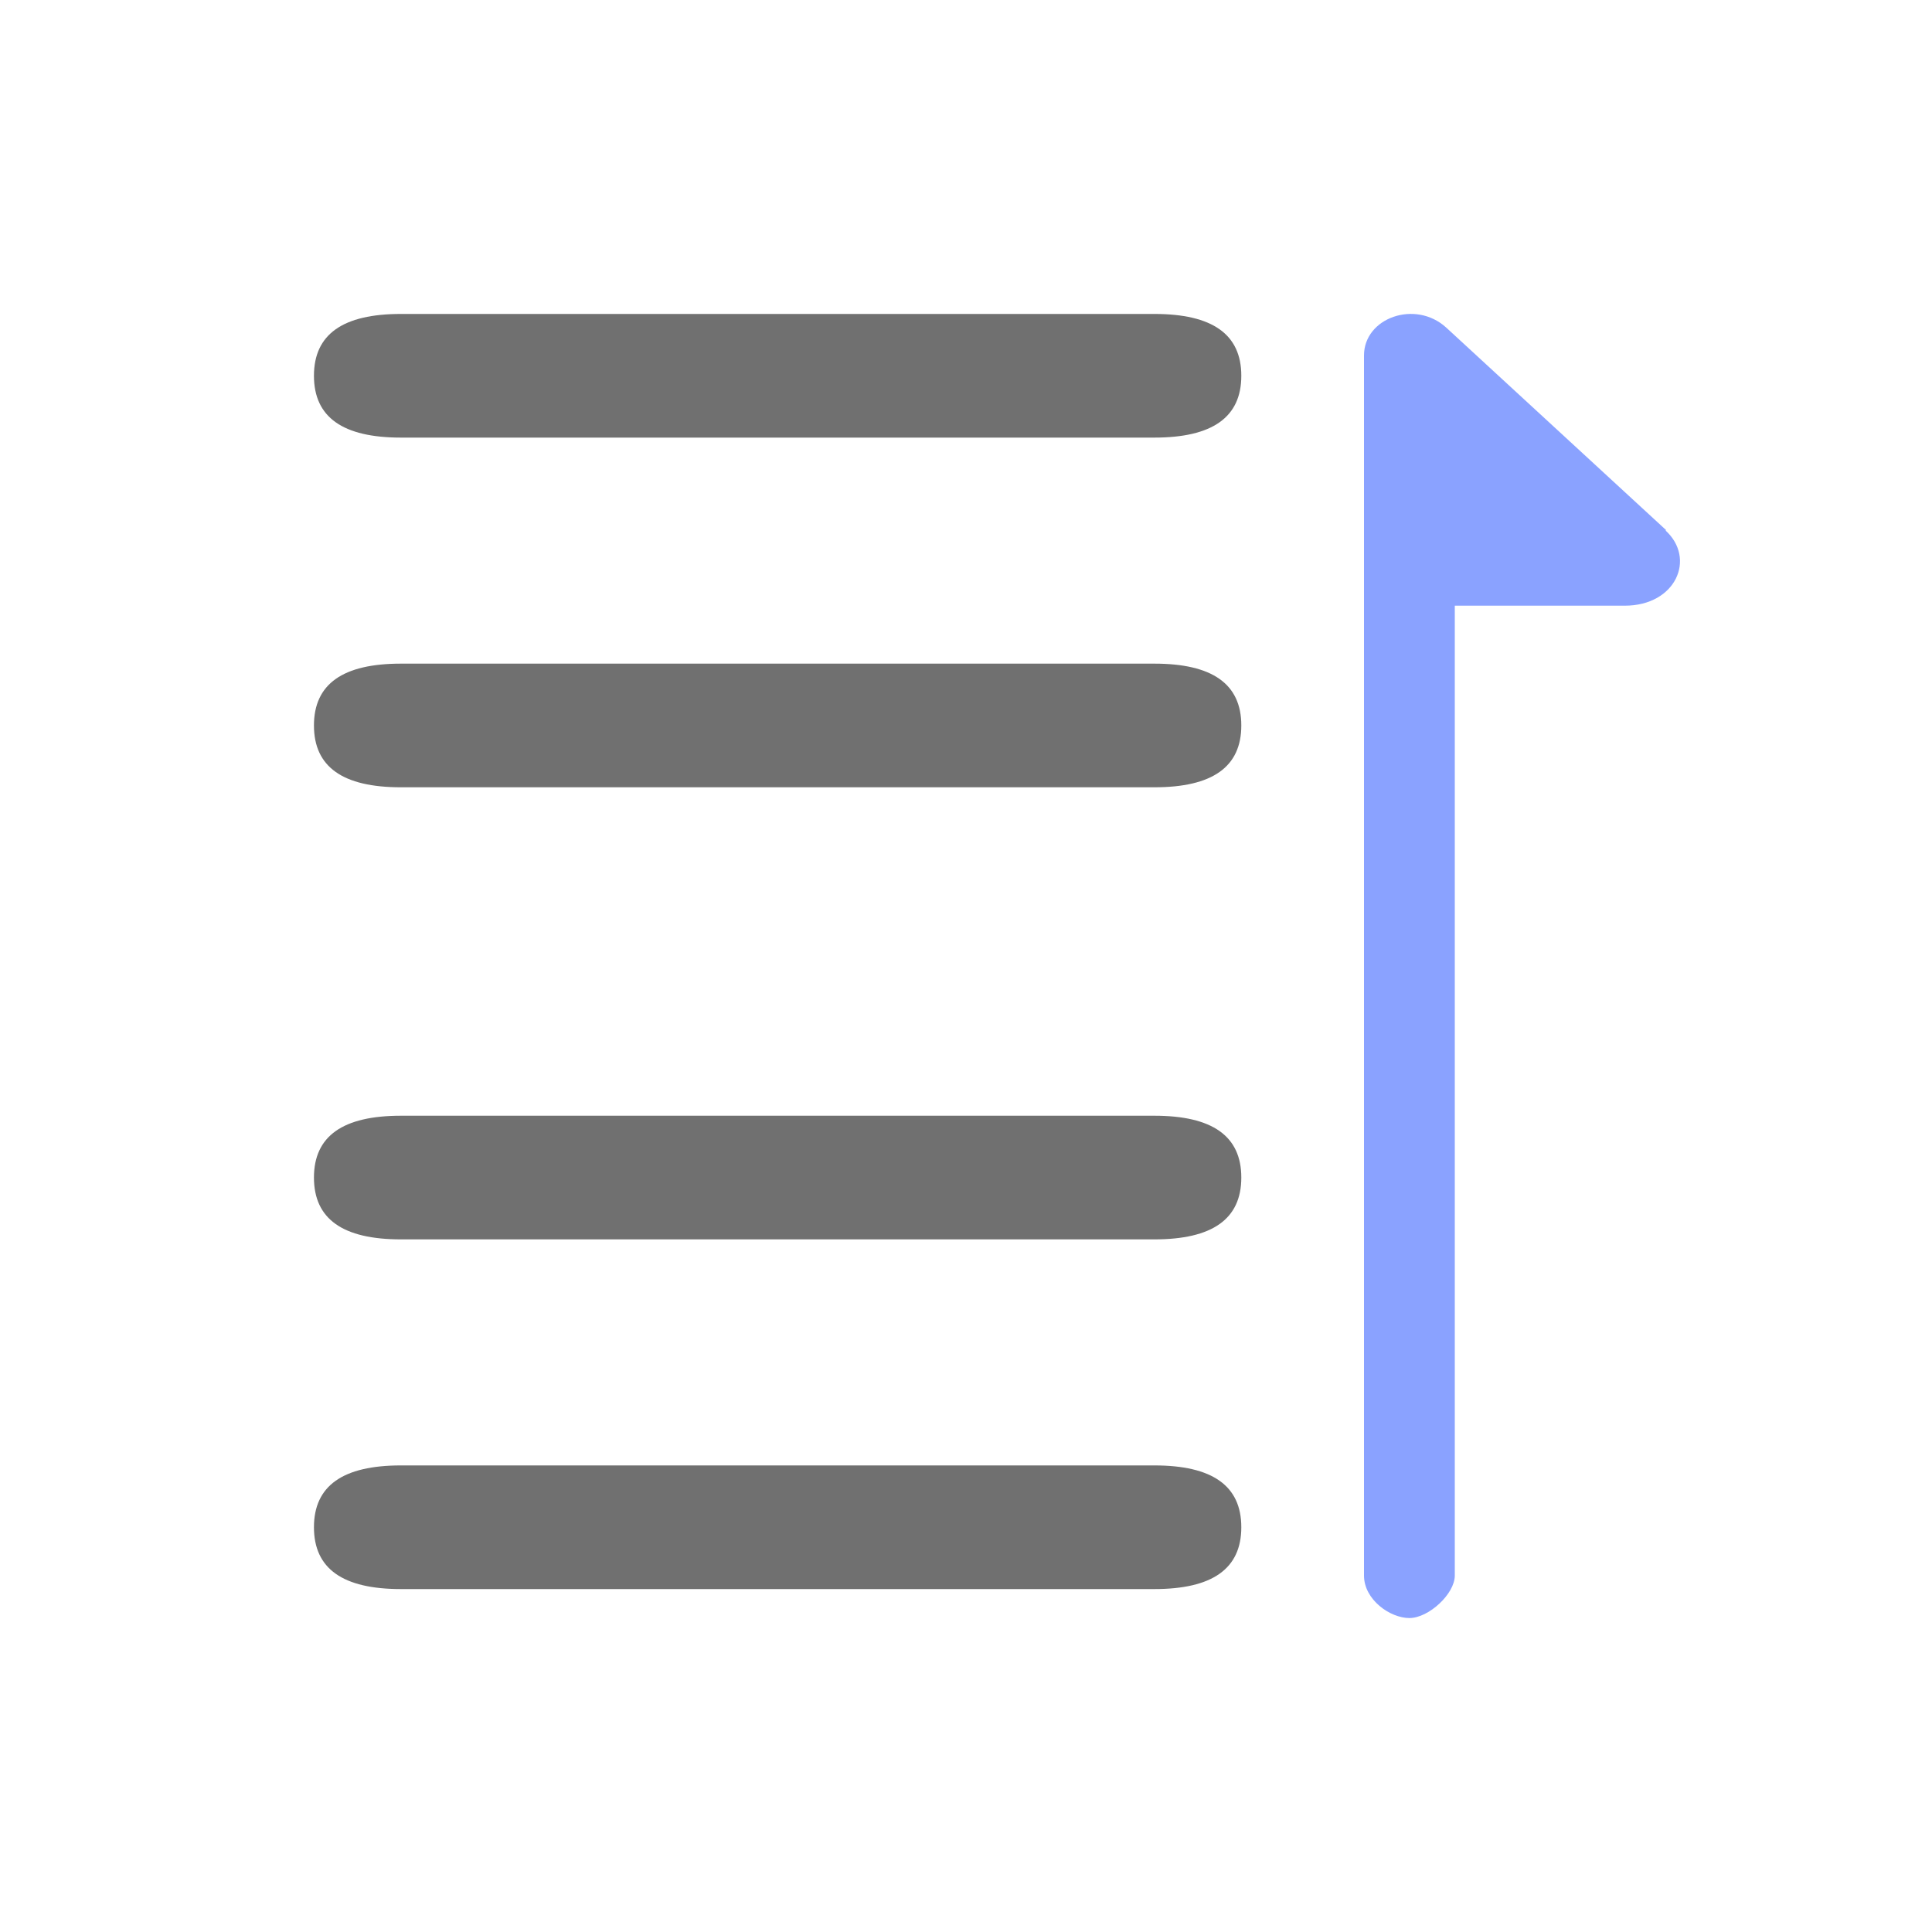
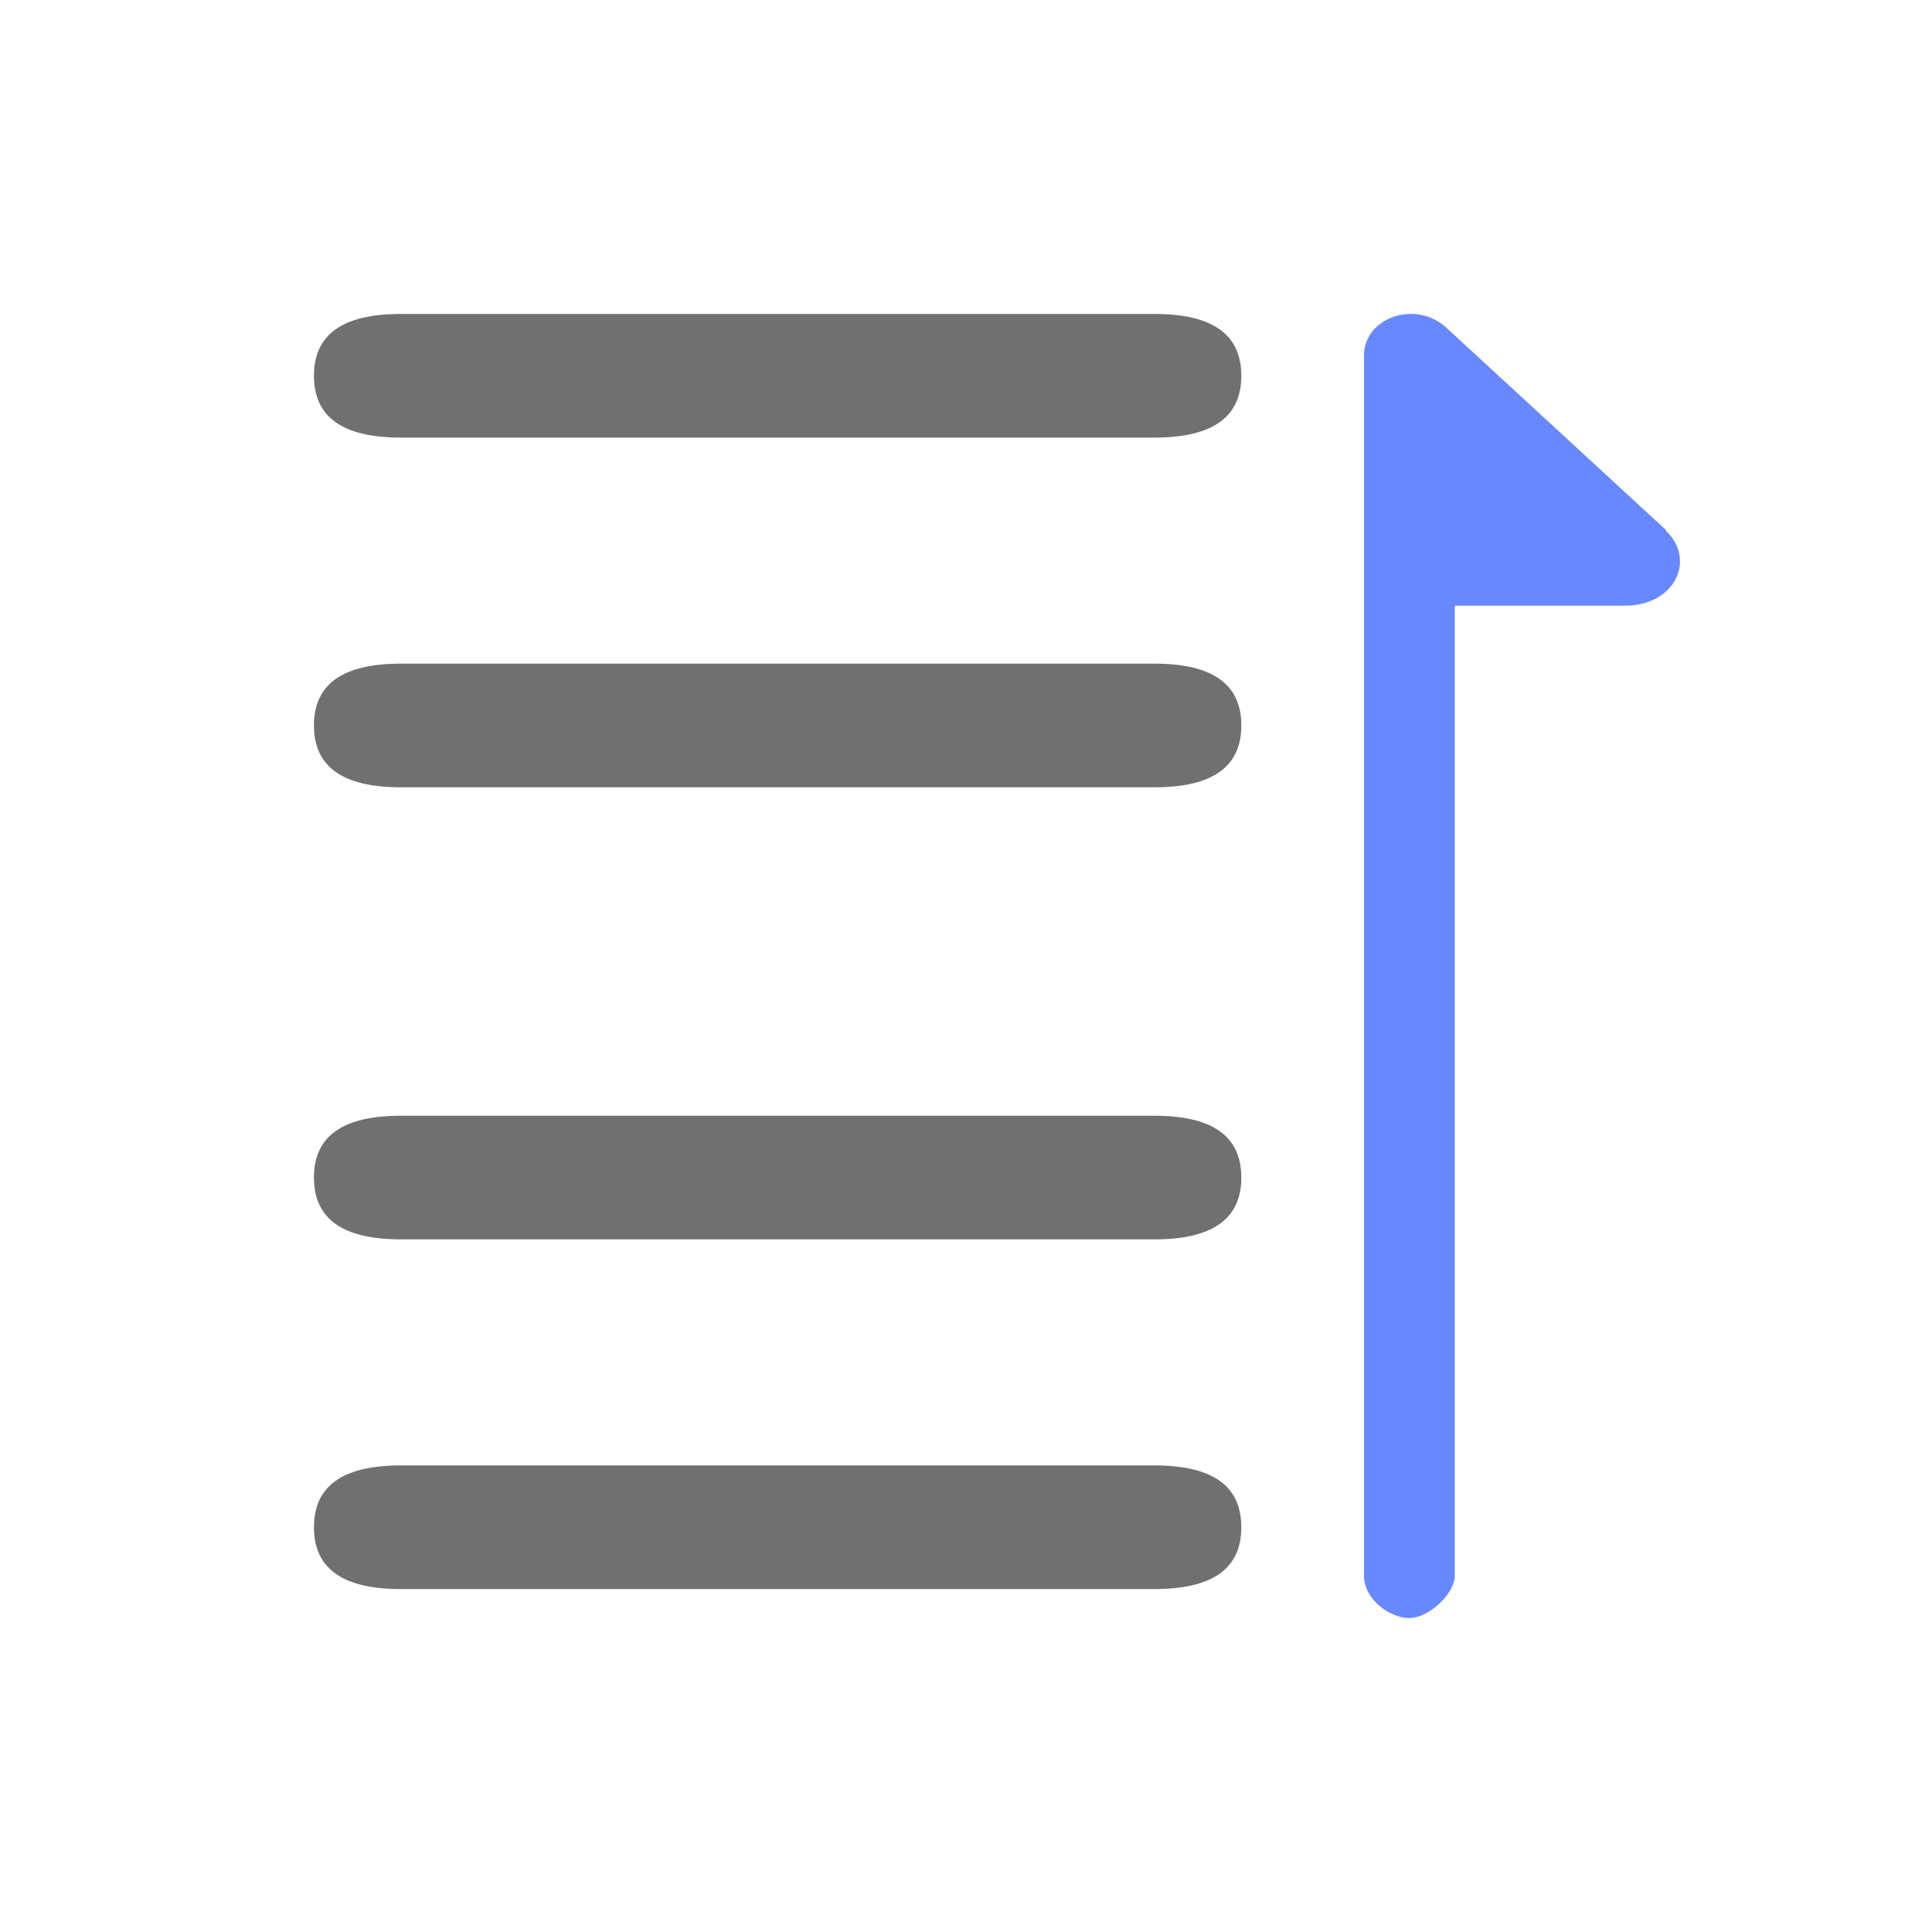
<svg xmlns="http://www.w3.org/2000/svg" id="_图层_1" data-name=" 图层 1" version="1.1" viewBox="0 0 200 200">
  <defs>
    <style>
      .cls-1 {
        fill: #587bff;
-         opacity: .7;
+         opacity: .9;
      }

      .cls-1, .cls-2 {
        stroke-width: 0px;
      }

      .cls-2 {
        fill: #707070;
      }
    </style>
  </defs>
  <path class="cls-1" d="M172.5,54.9l-22.8-21c-3.2-2.9-8.5-1-8.5,2.9v126.3c0,2.5,2.7,4.4,4.7,4.4s4.7-2.5,4.7-4.4V62.7h17.6c5.3,0,7.4-4.9,4.2-7.8h.1Z" />
  <g id="_图层_2" data-name=" 图层 2">
    <path class="cls-2" d="M41.5,32.5h78c6,0,9,2.1,9,6.4h0c0,4.3-3,6.4-9,6.4H41.5c-6,0-9-2.1-9-6.4h0c0-4.3,3-6.4,9-6.4h0Z" />
    <path class="cls-2" d="M41.5,115.5h78c6,0,9,2.1,9,6.4h0c0,4.3-3,6.4-9,6.4H41.5c-6,0-9-2.1-9-6.4h0c0-4.3,3-6.4,9-6.4h0Z" />
    <path class="cls-2" d="M41.5,68.7h78c6,0,9,2.1,9,6.4h0c0,4.3-3,6.4-9,6.4H41.5c-6,0-9-2.1-9-6.4h0c0-4.3,3-6.4,9-6.4h0Z" />
    <path class="cls-2" d="M41.5,151.7h78c6,0,9,2.1,9,6.4h0c0,4.3-3,6.4-9,6.4H41.5c-6,0-9-2.1-9-6.4h0c0-4.3,3-6.4,9-6.4h0Z" />
  </g>
</svg>
